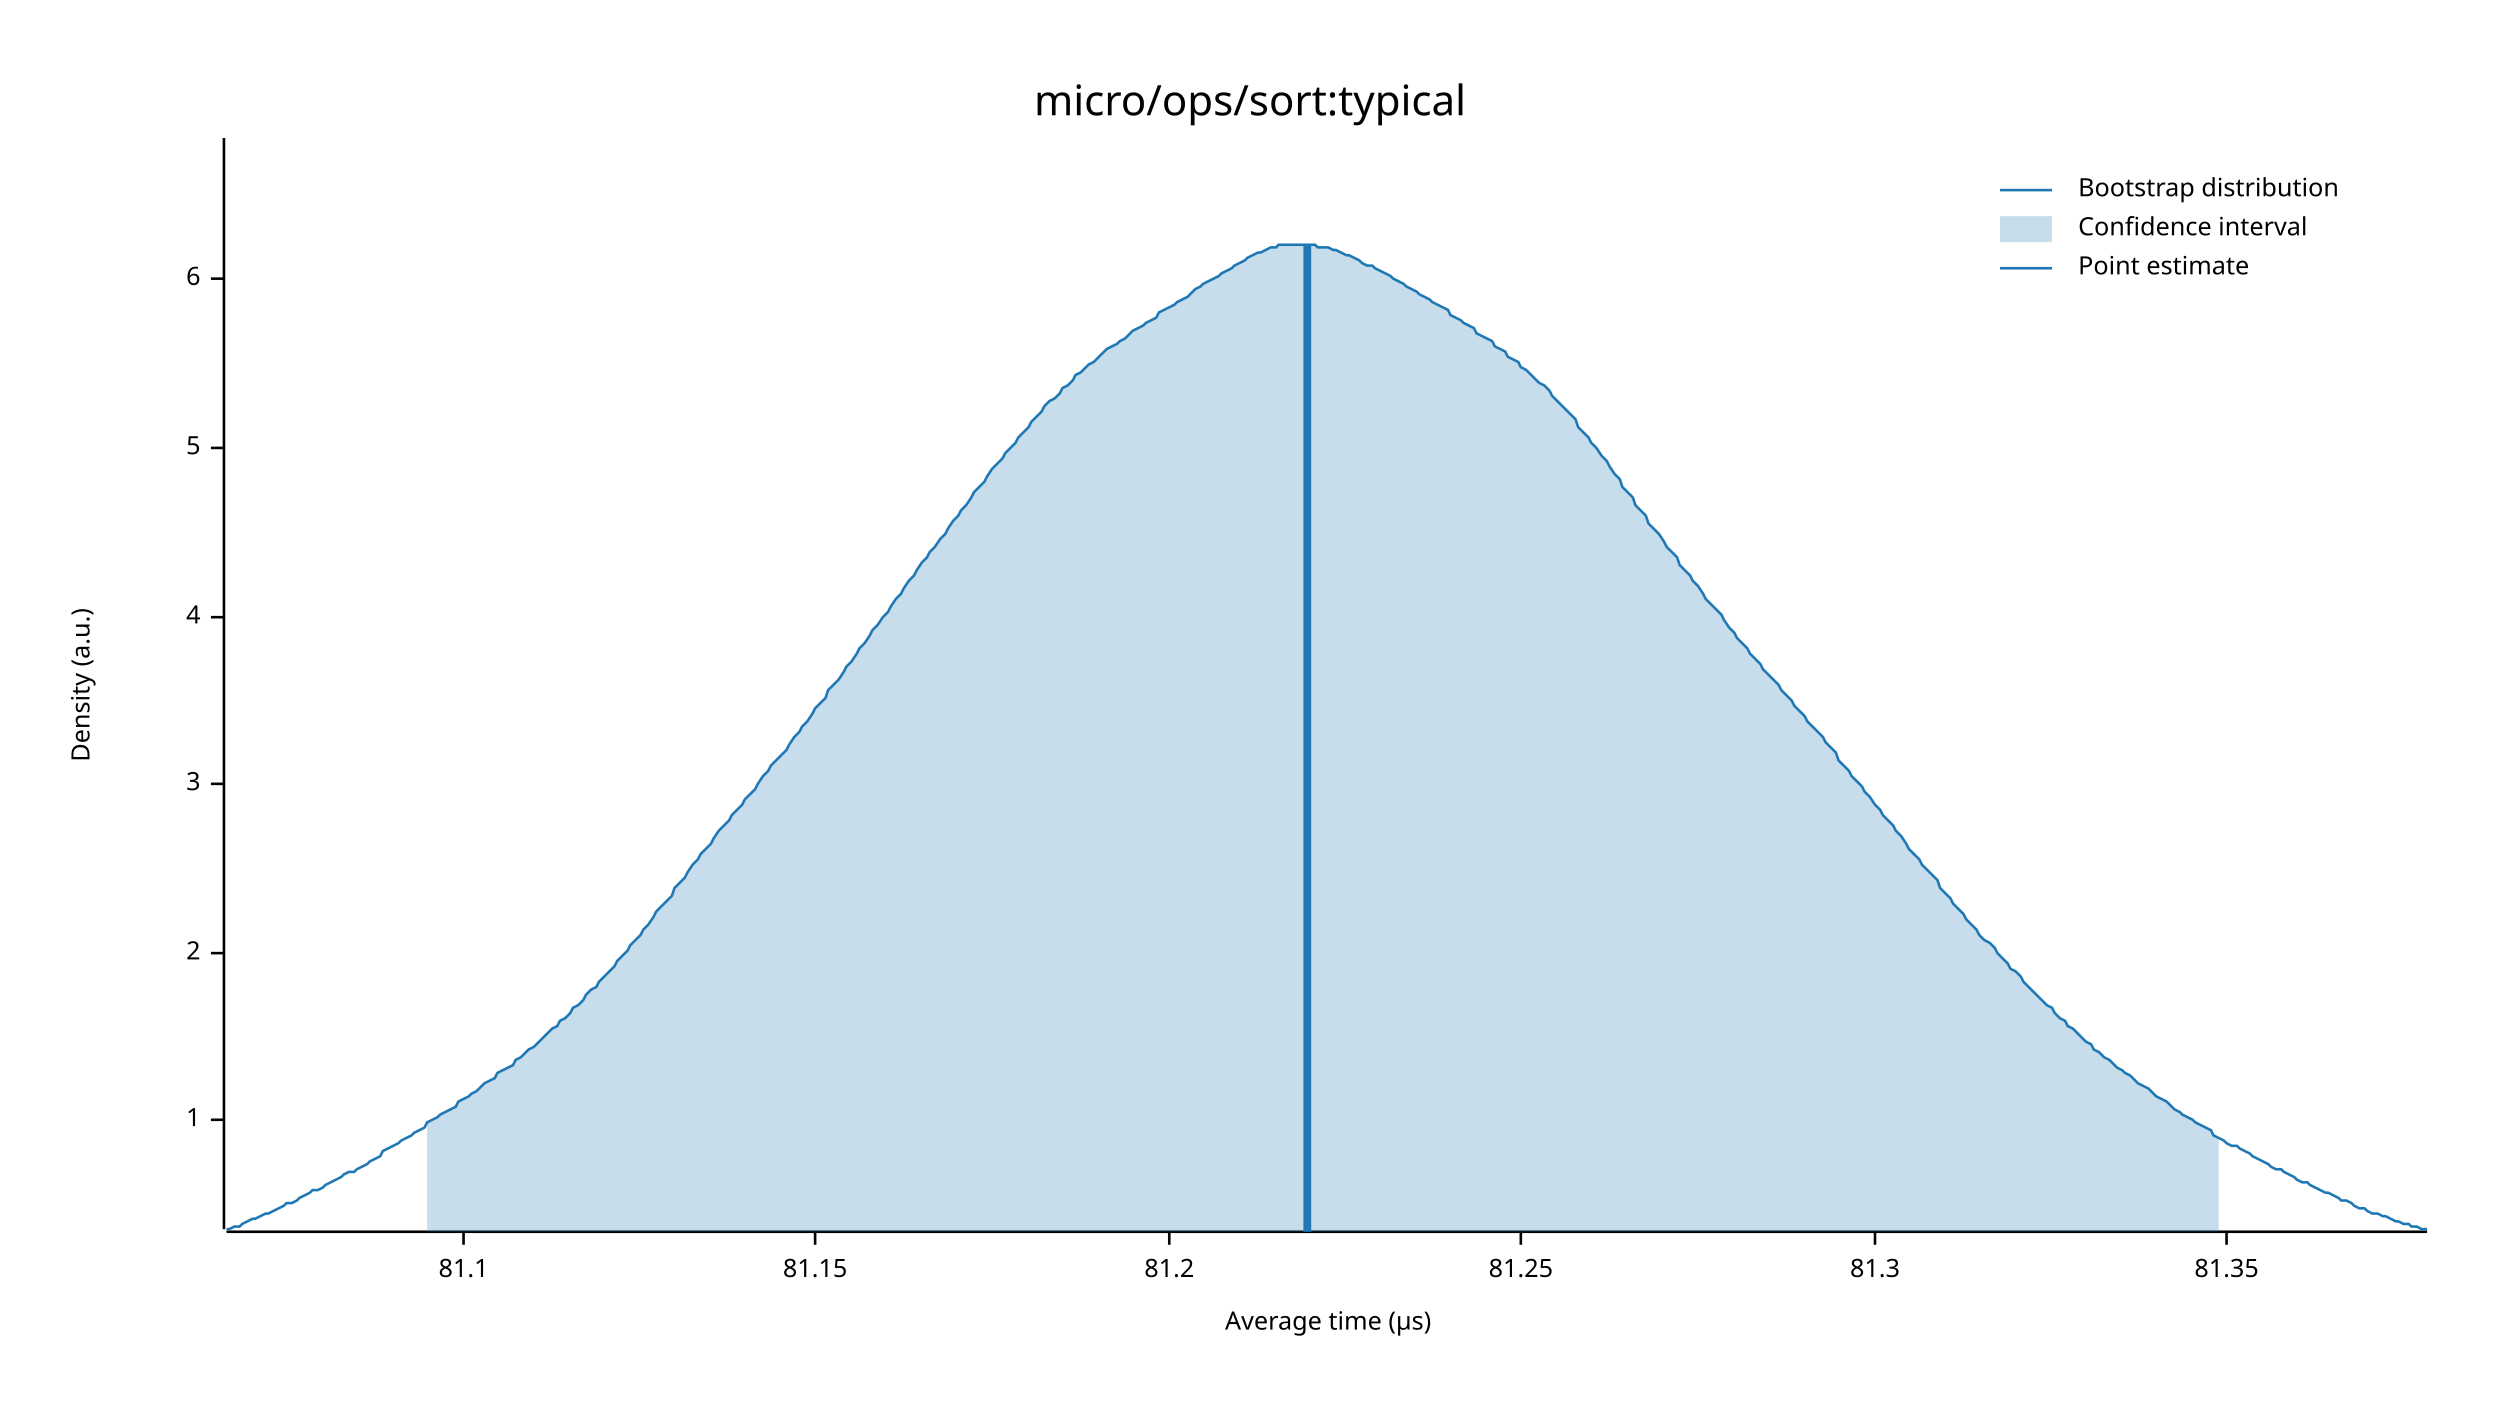
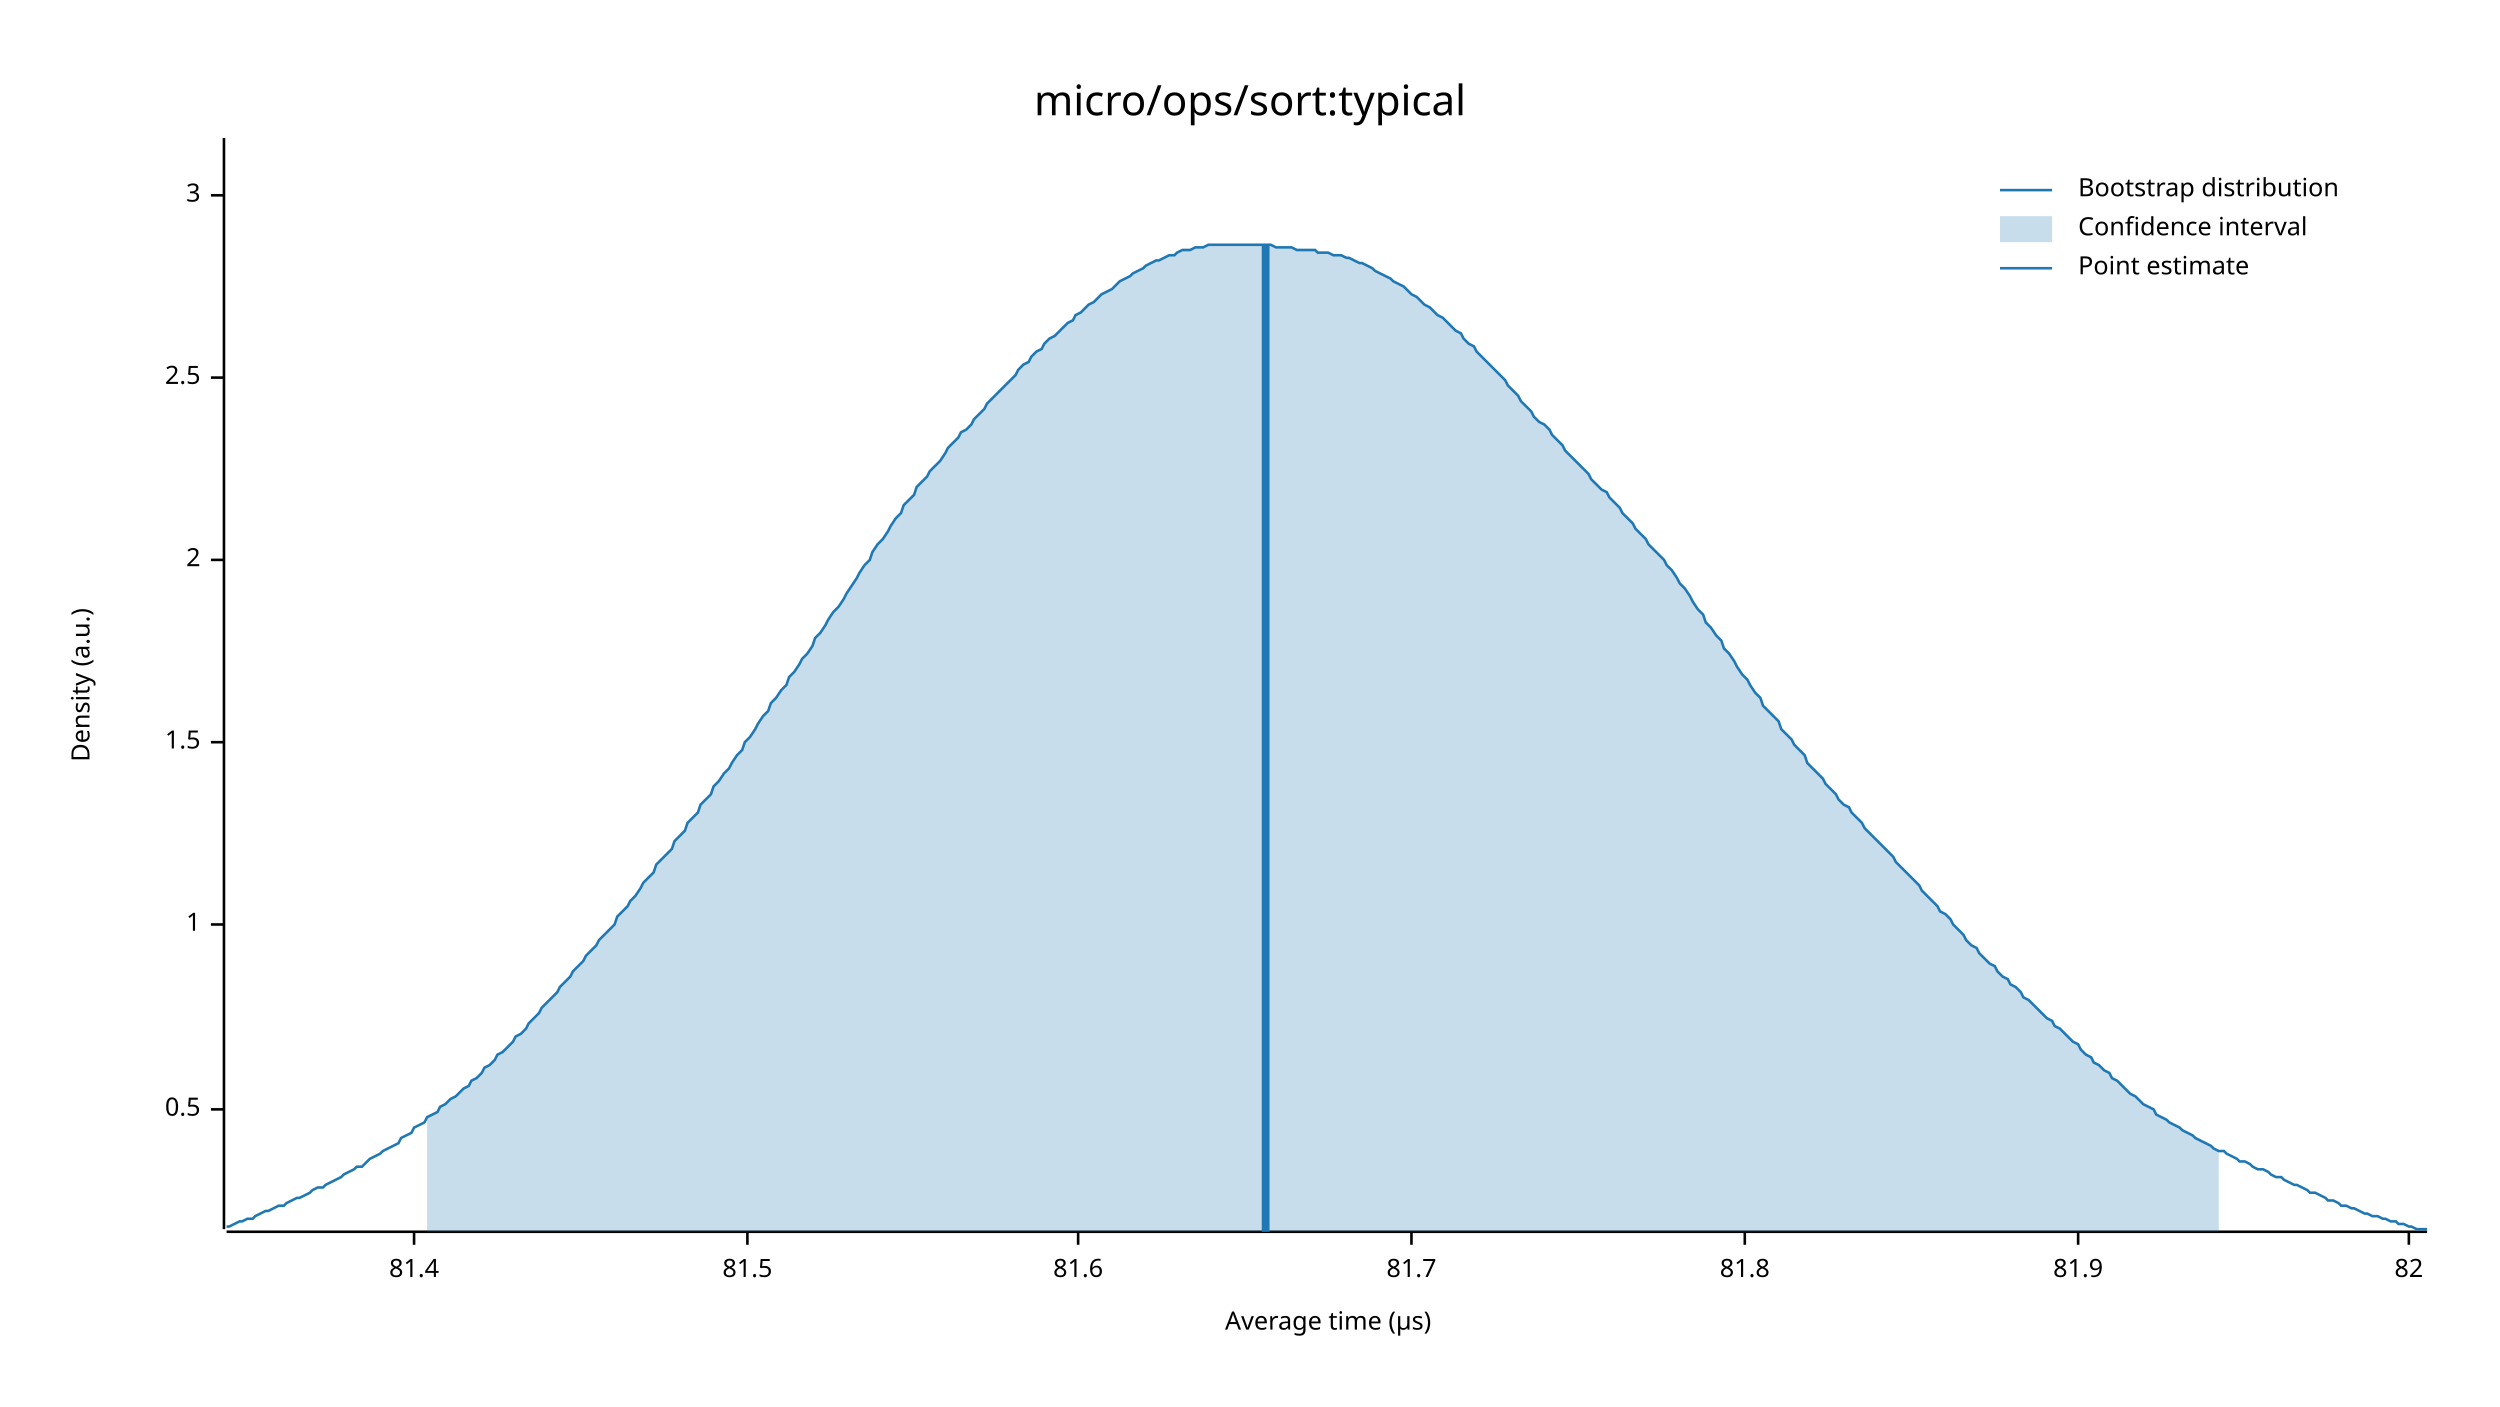
<svg xmlns="http://www.w3.org/2000/svg" width="960" height="540" viewBox="0 0 960 540">
  <text x="480" y="32" dy="0.76em" text-anchor="middle" font-family="sans-serif" font-size="16.129" opacity="1" fill="#000000">
micro/ops/sort:typical
</text>
  <text x="27" y="263" dy="0.76em" text-anchor="middle" font-family="sans-serif" font-size="9.677" opacity="1" fill="#000000" transform="rotate(270, 27, 263)">
Density (a.u.)
</text>
  <text x="510" y="513" dy="-0.5ex" text-anchor="middle" font-family="sans-serif" font-size="9.677" opacity="1" fill="#000000">
Average time (µs)
</text>
  <polyline fill="none" opacity="1" stroke="#000000" stroke-width="1" points="86,53 86,472 " />
-   <text x="77" y="430" dy="0.5ex" text-anchor="end" font-family="sans-serif" font-size="9.677" opacity="1" fill="#000000">
+   <text x="77" y="426" dy="0.5ex" text-anchor="end" font-family="sans-serif" font-size="9.677" opacity="1" fill="#000000">
+ 0.5
+ </text>
+   <polyline fill="none" opacity="1" stroke="#000000" stroke-width="1" points="81,426 86,426 " />
+   <text x="77" y="355" dy="0.5ex" text-anchor="end" font-family="sans-serif" font-size="9.677" opacity="1" fill="#000000">
1
</text>
-   <polyline fill="none" opacity="1" stroke="#000000" stroke-width="1" points="81,430 86,430 " />
-   <text x="77" y="366" dy="0.5ex" text-anchor="end" font-family="sans-serif" font-size="9.677" opacity="1" fill="#000000">
+   <polyline fill="none" opacity="1" stroke="#000000" stroke-width="1" points="81,355 86,355 " />
+   <text x="77" y="285" dy="0.5ex" text-anchor="end" font-family="sans-serif" font-size="9.677" opacity="1" fill="#000000">
+ 1.5
+ </text>
+   <polyline fill="none" opacity="1" stroke="#000000" stroke-width="1" points="81,285 86,285 " />
+   <text x="77" y="215" dy="0.5ex" text-anchor="end" font-family="sans-serif" font-size="9.677" opacity="1" fill="#000000">
2
</text>
-   <polyline fill="none" opacity="1" stroke="#000000" stroke-width="1" points="81,366 86,366 " />
-   <text x="77" y="301" dy="0.5ex" text-anchor="end" font-family="sans-serif" font-size="9.677" opacity="1" fill="#000000">
+   <polyline fill="none" opacity="1" stroke="#000000" stroke-width="1" points="81,215 86,215 " />
+   <text x="77" y="145" dy="0.5ex" text-anchor="end" font-family="sans-serif" font-size="9.677" opacity="1" fill="#000000">
+ 2.5
+ </text>
+   <polyline fill="none" opacity="1" stroke="#000000" stroke-width="1" points="81,145 86,145 " />
+   <text x="77" y="75" dy="0.5ex" text-anchor="end" font-family="sans-serif" font-size="9.677" opacity="1" fill="#000000">
3
</text>
-   <polyline fill="none" opacity="1" stroke="#000000" stroke-width="1" points="81,301 86,301 " />
-   <text x="77" y="237" dy="0.5ex" text-anchor="end" font-family="sans-serif" font-size="9.677" opacity="1" fill="#000000">
- 4
+   <polyline fill="none" opacity="1" stroke="#000000" stroke-width="1" points="81,75 86,75 " />
+   <polyline fill="none" opacity="1" stroke="#000000" stroke-width="1" points="87,473 932,473 " />
+   <text x="159" y="483" dy="0.76em" text-anchor="middle" font-family="sans-serif" font-size="9.677" opacity="1" fill="#000000">
+ 81.4
</text>
-   <polyline fill="none" opacity="1" stroke="#000000" stroke-width="1" points="81,237 86,237 " />
-   <text x="77" y="172" dy="0.5ex" text-anchor="end" font-family="sans-serif" font-size="9.677" opacity="1" fill="#000000">
- 5
+   <polyline fill="none" opacity="1" stroke="#000000" stroke-width="1" points="159,473 159,478 " />
+   <text x="287" y="483" dy="0.76em" text-anchor="middle" font-family="sans-serif" font-size="9.677" opacity="1" fill="#000000">
+ 81.5
</text>
-   <polyline fill="none" opacity="1" stroke="#000000" stroke-width="1" points="81,172 86,172 " />
-   <text x="77" y="107" dy="0.5ex" text-anchor="end" font-family="sans-serif" font-size="9.677" opacity="1" fill="#000000">
- 6
+   <polyline fill="none" opacity="1" stroke="#000000" stroke-width="1" points="287,473 287,478 " />
+   <text x="414" y="483" dy="0.76em" text-anchor="middle" font-family="sans-serif" font-size="9.677" opacity="1" fill="#000000">
+ 81.6
</text>
-   <polyline fill="none" opacity="1" stroke="#000000" stroke-width="1" points="81,107 86,107 " />
-   <polyline fill="none" opacity="1" stroke="#000000" stroke-width="1" points="87,473 932,473 " />
-   <text x="178" y="483" dy="0.76em" text-anchor="middle" font-family="sans-serif" font-size="9.677" opacity="1" fill="#000000">
- 81.1
+   <polyline fill="none" opacity="1" stroke="#000000" stroke-width="1" points="414,473 414,478 " />
+   <text x="542" y="483" dy="0.76em" text-anchor="middle" font-family="sans-serif" font-size="9.677" opacity="1" fill="#000000">
+ 81.7
</text>
-   <polyline fill="none" opacity="1" stroke="#000000" stroke-width="1" points="178,473 178,478 " />
-   <text x="313" y="483" dy="0.76em" text-anchor="middle" font-family="sans-serif" font-size="9.677" opacity="1" fill="#000000">
- 81.15
+   <polyline fill="none" opacity="1" stroke="#000000" stroke-width="1" points="542,473 542,478 " />
+   <text x="670" y="483" dy="0.76em" text-anchor="middle" font-family="sans-serif" font-size="9.677" opacity="1" fill="#000000">
+ 81.8
</text>
-   <polyline fill="none" opacity="1" stroke="#000000" stroke-width="1" points="313,473 313,478 " />
-   <text x="449" y="483" dy="0.76em" text-anchor="middle" font-family="sans-serif" font-size="9.677" opacity="1" fill="#000000">
- 81.2
+   <polyline fill="none" opacity="1" stroke="#000000" stroke-width="1" points="670,473 670,478 " />
+   <text x="798" y="483" dy="0.76em" text-anchor="middle" font-family="sans-serif" font-size="9.677" opacity="1" fill="#000000">
+ 81.9
</text>
-   <polyline fill="none" opacity="1" stroke="#000000" stroke-width="1" points="449,473 449,478 " />
-   <text x="584" y="483" dy="0.76em" text-anchor="middle" font-family="sans-serif" font-size="9.677" opacity="1" fill="#000000">
- 81.25
+   <polyline fill="none" opacity="1" stroke="#000000" stroke-width="1" points="798,473 798,478 " />
+   <text x="925" y="483" dy="0.76em" text-anchor="middle" font-family="sans-serif" font-size="9.677" opacity="1" fill="#000000">
+ 82
</text>
-   <polyline fill="none" opacity="1" stroke="#000000" stroke-width="1" points="584,473 584,478 " />
-   <text x="720" y="483" dy="0.76em" text-anchor="middle" font-family="sans-serif" font-size="9.677" opacity="1" fill="#000000">
- 81.3
- </text>
-   <polyline fill="none" opacity="1" stroke="#000000" stroke-width="1" points="720,473 720,478 " />
-   <text x="855" y="483" dy="0.76em" text-anchor="middle" font-family="sans-serif" font-size="9.677" opacity="1" fill="#000000">
- 81.35
- </text>
-   <polyline fill="none" opacity="1" stroke="#000000" stroke-width="1" points="855,473 855,478 " />
-   <polyline fill="none" opacity="1" stroke="#1F78B4" stroke-width="1" points="87,472 88,472 90,471 92,471 93,470 95,469 97,468 98,468 100,467 102,466 103,466 105,465 107,464 109,463 110,462 112,462 114,461 115,460 117,459 119,458 120,457 122,457 124,456 125,455 127,454 129,453 131,452 132,451 134,450 136,450 137,449 139,448 141,447 142,446 144,445 146,444 147,442 149,441 151,440 153,439 154,438 156,437 158,436 159,435 161,434 163,433 164,431 166,430 168,429 169,428 171,427 173,426 175,425 176,423 178,422 180,421 181,420 183,419 185,417 186,416 188,415 190,414 191,412 193,411 195,410 197,409 198,407 200,406 202,404 203,403 205,402 207,400 208,399 210,397 212,395 214,394 215,392 217,391 219,389 220,387 222,386 224,384 225,382 227,380 229,379 230,377 232,375 234,373 236,371 237,369 239,367 241,365 242,363 244,361 246,359 247,357 249,355 251,352 252,350 254,348 256,346 258,344 259,341 261,339 263,337 264,335 266,332 268,330 269,328 271,326 273,324 274,322 276,319 278,317 280,315 281,313 283,311 285,309 286,307 288,305 290,303 291,301 293,298 295,296 296,294 298,292 300,290 302,288 303,286 305,283 307,281 308,279 310,277 312,274 313,272 315,270 317,268 318,265 320,263 322,261 324,258 325,256 327,254 329,251 330,249 332,247 334,244 335,242 337,240 339,237 341,235 342,233 344,230 346,228 347,226 349,223 351,221 352,219 354,216 356,214 357,212 359,210 361,207 363,205 364,203 366,200 368,198 369,196 371,194 373,191 374,189 376,187 378,185 379,183 381,180 383,178 385,176 386,174 388,172 390,170 391,168 393,166 395,164 396,162 398,160 400,158 401,156 403,154 405,153 407,151 408,149 410,148 412,146 413,144 415,143 417,141 418,140 420,139 422,137 423,136 425,134 427,133 429,132 430,131 432,130 434,128 435,127 437,126 439,125 440,124 442,123 444,122 445,120 447,119 449,118 451,117 452,116 454,115 456,114 457,113 459,111 461,110 462,109 464,108 466,107 468,106 469,105 471,104 473,103 474,102 476,101 478,100 479,99 481,98 483,97 484,97 486,96 488,95 490,95 491,94 493,94 495,94 496,94 498,94 500,94 501,94 503,94 505,94 506,95 508,95 510,95 512,96 513,96 515,97 517,98 518,98 520,99 522,100 523,101 525,102 527,102 528,103 530,104 532,105 534,106 535,107 537,108 539,109 540,110 542,111 544,112 545,113 547,114 549,115 550,116 552,117 554,118 556,119 557,121 559,122 561,123 562,124 564,125 566,126 567,128 569,129 571,130 573,131 574,133 576,134 578,135 579,137 581,138 583,139 584,141 586,142 588,144 589,145 591,147 593,148 595,150 596,152 598,154 600,156 601,157 603,159 605,161 606,164 608,166 610,168 611,170 613,172 615,175 617,177 618,179 620,182 622,184 623,187 625,189 627,191 628,194 630,196 632,198 633,201 635,203 637,205 639,208 640,210 642,212 644,214 645,217 647,219 649,221 650,223 652,225 654,228 655,230 657,232 659,234 661,236 662,238 664,241 666,243 667,245 669,247 671,249 672,251 674,253 676,255 677,257 679,259 681,261 683,263 684,265 686,267 688,269 689,271 691,273 693,275 694,277 696,279 698,281 700,283 701,285 703,287 705,289 706,292 708,294 710,296 711,298 713,300 715,302 716,304 718,306 720,309 722,311 723,313 725,315 727,317 728,319 730,321 732,324 733,326 735,328 737,330 738,332 740,334 742,336 744,338 745,341 747,343 749,345 750,347 752,349 754,351 755,353 757,355 759,357 760,359 762,361 764,362 766,364 767,366 769,368 771,370 772,372 774,373 776,375 777,377 779,379 781,381 782,382 784,384 786,386 788,387 789,389 791,391 793,392 794,394 796,395 798,397 799,398 801,400 803,401 804,403 806,404 808,406 810,407 811,408 813,410 815,411 816,412 818,413 820,415 821,416 823,417 825,418 827,420 828,421 830,422 832,423 833,424 835,426 837,427 838,428 840,429 842,430 843,431 845,432 847,433 849,434 850,436 852,437 854,438 855,439 857,440 859,440 860,441 862,442 864,443 865,444 867,445 869,446 871,447 872,448 874,449 876,449 877,450 879,451 881,452 882,453 884,454 886,454 887,455 889,456 891,457 893,458 894,458 896,459 898,460 899,461 901,461 903,462 904,463 906,464 908,464 909,465 911,466 913,466 915,467 916,467 918,468 920,469 921,469 923,470 925,470 926,471 928,471 930,472 932,472 " />
-   <polygon opacity="0.25" fill="#1F78B4" points="164,431 166,430 168,429 169,428 171,427 173,426 175,425 176,423 178,422 180,421 181,420 183,419 185,417 186,416 188,415 190,414 191,412 193,411 195,410 197,409 198,407 200,406 202,404 203,403 205,402 207,400 208,399 210,397 212,395 214,394 215,392 217,391 219,389 220,387 222,386 224,384 225,382 227,380 229,379 230,377 232,375 234,373 236,371 237,369 239,367 241,365 242,363 244,361 246,359 247,357 249,355 251,352 252,350 254,348 256,346 258,344 259,341 261,339 263,337 264,335 266,332 268,330 269,328 271,326 273,324 274,322 276,319 278,317 280,315 281,313 283,311 285,309 286,307 288,305 290,303 291,301 293,298 295,296 296,294 298,292 300,290 302,288 303,286 305,283 307,281 308,279 310,277 312,274 313,272 315,270 317,268 318,265 320,263 322,261 324,258 325,256 327,254 329,251 330,249 332,247 334,244 335,242 337,240 339,237 341,235 342,233 344,230 346,228 347,226 349,223 351,221 352,219 354,216 356,214 357,212 359,210 361,207 363,205 364,203 366,200 368,198 369,196 371,194 373,191 374,189 376,187 378,185 379,183 381,180 383,178 385,176 386,174 388,172 390,170 391,168 393,166 395,164 396,162 398,160 400,158 401,156 403,154 405,153 407,151 408,149 410,148 412,146 413,144 415,143 417,141 418,140 420,139 422,137 423,136 425,134 427,133 429,132 430,131 432,130 434,128 435,127 437,126 439,125 440,124 442,123 444,122 445,120 447,119 449,118 451,117 452,116 454,115 456,114 457,113 459,111 461,110 462,109 464,108 466,107 468,106 469,105 471,104 473,103 474,102 476,101 478,100 479,99 481,98 483,97 484,97 486,96 488,95 490,95 491,94 493,94 495,94 496,94 498,94 500,94 501,94 503,94 505,94 506,95 508,95 510,95 512,96 513,96 515,97 517,98 518,98 520,99 522,100 523,101 525,102 527,102 528,103 530,104 532,105 534,106 535,107 537,108 539,109 540,110 542,111 544,112 545,113 547,114 549,115 550,116 552,117 554,118 556,119 557,121 559,122 561,123 562,124 564,125 566,126 567,128 569,129 571,130 573,131 574,133 576,134 578,135 579,137 581,138 583,139 584,141 586,142 588,144 589,145 591,147 593,148 595,150 596,152 598,154 600,156 601,157 603,159 605,161 606,164 608,166 610,168 611,170 613,172 615,175 617,177 618,179 620,182 622,184 623,187 625,189 627,191 628,194 630,196 632,198 633,201 635,203 637,205 639,208 640,210 642,212 644,214 645,217 647,219 649,221 650,223 652,225 654,228 655,230 657,232 659,234 661,236 662,238 664,241 666,243 667,245 669,247 671,249 672,251 674,253 676,255 677,257 679,259 681,261 683,263 684,265 686,267 688,269 689,271 691,273 693,275 694,277 696,279 698,281 700,283 701,285 703,287 705,289 706,292 708,294 710,296 711,298 713,300 715,302 716,304 718,306 720,309 722,311 723,313 725,315 727,317 728,319 730,321 732,324 733,326 735,328 737,330 738,332 740,334 742,336 744,338 745,341 747,343 749,345 750,347 752,349 754,351 755,353 757,355 759,357 760,359 762,361 764,362 766,364 767,366 769,368 771,370 772,372 774,373 776,375 777,377 779,379 781,381 782,382 784,384 786,386 788,387 789,389 791,391 793,392 794,394 796,395 798,397 799,398 801,400 803,401 804,403 806,404 808,406 810,407 811,408 813,410 815,411 816,412 818,413 820,415 821,416 823,417 825,418 827,420 828,421 830,422 832,423 833,424 835,426 837,427 838,428 840,429 842,430 843,431 845,432 847,433 849,434 850,436 852,437 852,473 164,473 " />
-   <polyline fill="none" opacity="1" stroke="#1F78B4" stroke-width="3" points="502,473 502,94 " />
+   <polyline fill="none" opacity="1" stroke="#000000" stroke-width="1" points="925,473 925,478 " />
+   <polyline fill="none" opacity="1" stroke="#1F78B4" stroke-width="1" points="87,471 88,471 90,470 92,469 93,469 95,468 97,468 98,467 100,466 102,465 103,465 105,464 107,463 109,463 110,462 112,461 114,460 115,460 117,459 119,458 120,457 122,456 124,456 125,455 127,454 129,453 131,452 132,451 134,450 136,449 137,448 139,448 141,446 142,445 144,444 146,443 147,442 149,441 151,440 153,439 154,437 156,436 158,435 159,433 161,432 163,431 164,429 166,428 168,427 169,425 171,424 173,422 175,421 176,420 178,418 180,417 181,415 183,414 185,412 186,410 188,409 190,407 191,405 193,404 195,402 197,400 198,398 200,397 202,395 203,393 205,391 207,389 208,387 210,385 212,383 214,381 215,379 217,377 219,375 220,373 222,371 224,369 225,367 227,365 229,363 230,361 232,359 234,357 236,355 237,352 239,350 241,348 242,346 244,344 246,341 247,339 249,337 251,335 252,332 254,330 256,328 258,326 259,323 261,321 263,319 264,316 266,314 268,312 269,309 271,307 273,305 274,302 276,300 278,297 280,295 281,293 283,290 285,288 286,285 288,283 290,280 291,278 293,275 295,273 296,270 298,268 300,265 302,263 303,260 305,258 307,255 308,253 310,251 312,248 313,245 315,243 317,240 318,238 320,235 322,233 324,230 325,228 327,225 329,222 330,220 332,217 334,215 335,212 337,209 339,207 341,204 342,202 344,199 346,197 347,194 349,192 351,190 352,187 354,185 356,183 357,181 359,179 361,177 363,174 364,172 366,170 368,168 369,166 371,165 373,163 374,161 376,159 378,157 379,155 381,153 383,151 385,149 386,148 388,146 390,144 391,142 393,140 395,139 396,137 398,135 400,134 401,132 403,130 405,129 407,127 408,126 410,124 412,123 413,121 415,120 417,118 418,117 420,116 422,114 423,113 425,112 427,111 429,109 430,108 432,107 434,106 435,105 437,104 439,103 440,102 442,101 444,100 445,100 447,99 449,98 451,98 452,97 454,96 456,96 457,96 459,95 461,95 462,95 464,94 466,94 468,94 469,94 471,94 473,94 474,94 476,94 478,94 479,94 481,94 483,94 484,94 486,94 488,94 490,95 491,95 493,95 495,95 496,95 498,96 500,96 501,96 503,96 505,96 506,97 508,97 510,97 512,98 513,98 515,98 517,99 518,99 520,100 522,101 523,101 525,102 527,103 528,104 530,105 532,106 534,107 535,108 537,109 539,110 540,111 542,113 544,114 545,115 547,117 549,118 550,119 552,121 554,122 556,124 557,125 559,127 561,128 562,130 564,132 566,133 567,135 569,137 571,139 573,141 574,142 576,144 578,146 579,148 581,150 583,152 584,154 586,156 588,158 589,160 591,162 593,163 595,165 596,167 598,169 600,171 601,173 603,175 605,177 606,178 608,180 610,182 611,184 613,186 615,188 617,189 618,191 620,193 622,195 623,197 625,199 627,201 628,203 630,205 632,207 633,209 635,211 637,213 639,215 640,217 642,219 644,222 645,224 647,226 649,229 650,231 652,234 654,236 655,239 657,241 659,244 661,246 662,249 664,251 666,254 667,256 669,259 671,261 672,263 674,266 676,268 677,271 679,273 681,275 683,277 684,280 686,282 688,284 689,286 691,288 693,290 694,293 696,295 698,297 700,299 701,301 703,303 705,305 706,307 708,309 710,310 711,312 713,314 715,316 716,318 718,320 720,322 722,324 723,325 725,327 727,329 728,331 730,333 732,335 733,336 735,338 737,340 738,342 740,344 742,346 744,348 745,350 747,351 749,353 750,355 752,357 754,359 755,361 757,363 759,364 760,366 762,368 764,370 766,371 767,373 769,375 771,376 772,378 774,379 776,381 777,383 779,384 781,386 782,387 784,389 786,391 788,392 789,394 791,395 793,397 794,398 796,400 798,401 799,403 801,405 803,406 804,408 806,409 808,411 810,412 811,414 813,415 815,417 816,418 818,420 820,421 821,422 823,424 825,425 827,426 828,428 830,429 832,430 833,431 835,432 837,433 838,434 840,435 842,436 843,437 845,438 847,439 849,440 850,441 852,442 854,442 855,443 857,444 859,445 860,446 862,446 864,447 865,448 867,449 869,449 871,450 872,451 874,452 876,452 877,453 879,454 881,455 882,455 884,456 886,457 887,458 889,458 891,459 893,460 894,461 896,461 898,462 899,463 901,463 903,464 904,464 906,465 908,466 909,466 911,467 913,467 915,468 916,468 918,469 920,469 921,470 923,470 925,471 926,471 928,472 930,472 932,472 " />
+   <polygon opacity="0.25" fill="#1F78B4" points="164,429 166,428 168,427 169,425 171,424 173,422 175,421 176,420 178,418 180,417 181,415 183,414 185,412 186,410 188,409 190,407 191,405 193,404 195,402 197,400 198,398 200,397 202,395 203,393 205,391 207,389 208,387 210,385 212,383 214,381 215,379 217,377 219,375 220,373 222,371 224,369 225,367 227,365 229,363 230,361 232,359 234,357 236,355 237,352 239,350 241,348 242,346 244,344 246,341 247,339 249,337 251,335 252,332 254,330 256,328 258,326 259,323 261,321 263,319 264,316 266,314 268,312 269,309 271,307 273,305 274,302 276,300 278,297 280,295 281,293 283,290 285,288 286,285 288,283 290,280 291,278 293,275 295,273 296,270 298,268 300,265 302,263 303,260 305,258 307,255 308,253 310,251 312,248 313,245 315,243 317,240 318,238 320,235 322,233 324,230 325,228 327,225 329,222 330,220 332,217 334,215 335,212 337,209 339,207 341,204 342,202 344,199 346,197 347,194 349,192 351,190 352,187 354,185 356,183 357,181 359,179 361,177 363,174 364,172 366,170 368,168 369,166 371,165 373,163 374,161 376,159 378,157 379,155 381,153 383,151 385,149 386,148 388,146 390,144 391,142 393,140 395,139 396,137 398,135 400,134 401,132 403,130 405,129 407,127 408,126 410,124 412,123 413,121 415,120 417,118 418,117 420,116 422,114 423,113 425,112 427,111 429,109 430,108 432,107 434,106 435,105 437,104 439,103 440,102 442,101 444,100 445,100 447,99 449,98 451,98 452,97 454,96 456,96 457,96 459,95 461,95 462,95 464,94 466,94 468,94 469,94 471,94 473,94 474,94 476,94 478,94 479,94 481,94 483,94 484,94 486,94 488,94 490,95 491,95 493,95 495,95 496,95 498,96 500,96 501,96 503,96 505,96 506,97 508,97 510,97 512,98 513,98 515,98 517,99 518,99 520,100 522,101 523,101 525,102 527,103 528,104 530,105 532,106 534,107 535,108 537,109 539,110 540,111 542,113 544,114 545,115 547,117 549,118 550,119 552,121 554,122 556,124 557,125 559,127 561,128 562,130 564,132 566,133 567,135 569,137 571,139 573,141 574,142 576,144 578,146 579,148 581,150 583,152 584,154 586,156 588,158 589,160 591,162 593,163 595,165 596,167 598,169 600,171 601,173 603,175 605,177 606,178 608,180 610,182 611,184 613,186 615,188 617,189 618,191 620,193 622,195 623,197 625,199 627,201 628,203 630,205 632,207 633,209 635,211 637,213 639,215 640,217 642,219 644,222 645,224 647,226 649,229 650,231 652,234 654,236 655,239 657,241 659,244 661,246 662,249 664,251 666,254 667,256 669,259 671,261 672,263 674,266 676,268 677,271 679,273 681,275 683,277 684,280 686,282 688,284 689,286 691,288 693,290 694,293 696,295 698,297 700,299 701,301 703,303 705,305 706,307 708,309 710,310 711,312 713,314 715,316 716,318 718,320 720,322 722,324 723,325 725,327 727,329 728,331 730,333 732,335 733,336 735,338 737,340 738,342 740,344 742,346 744,348 745,350 747,351 749,353 750,355 752,357 754,359 755,361 757,363 759,364 760,366 762,368 764,370 766,371 767,373 769,375 771,376 772,378 774,379 776,381 777,383 779,384 781,386 782,387 784,389 786,391 788,392 789,394 791,395 793,397 794,398 796,400 798,401 799,403 801,405 803,406 804,408 806,409 808,411 810,412 811,414 813,415 815,417 816,418 818,420 820,421 821,422 823,424 825,425 827,426 828,428 830,429 832,430 833,431 835,432 837,433 838,434 840,435 842,436 843,437 845,438 847,439 849,440 850,441 852,442 852,473 164,473 " />
+   <polyline fill="none" opacity="1" stroke="#1F78B4" stroke-width="3" points="486,473 486,94 " />
  <text x="798" y="68" dy="0.76em" text-anchor="start" font-family="sans-serif" font-size="9.677" opacity="1" fill="#000000">
Bootstrap distribution
</text>
  <text x="798" y="83" dy="0.76em" text-anchor="start" font-family="sans-serif" font-size="9.677" opacity="1" fill="#000000">
Confidence interval
</text>
  <text x="798" y="98" dy="0.76em" text-anchor="start" font-family="sans-serif" font-size="9.677" opacity="1" fill="#000000">
Point estimate
</text>
  <polyline fill="none" opacity="1" stroke="#1F78B4" stroke-width="1" points="768,73 788,73 " />
  <rect x="768" y="83" width="20" height="10" opacity="0.25" fill="#1F78B4" stroke="none" />
  <polyline fill="none" opacity="1" stroke="#1F78B4" stroke-width="1" points="768,103 788,103 " />
</svg>
